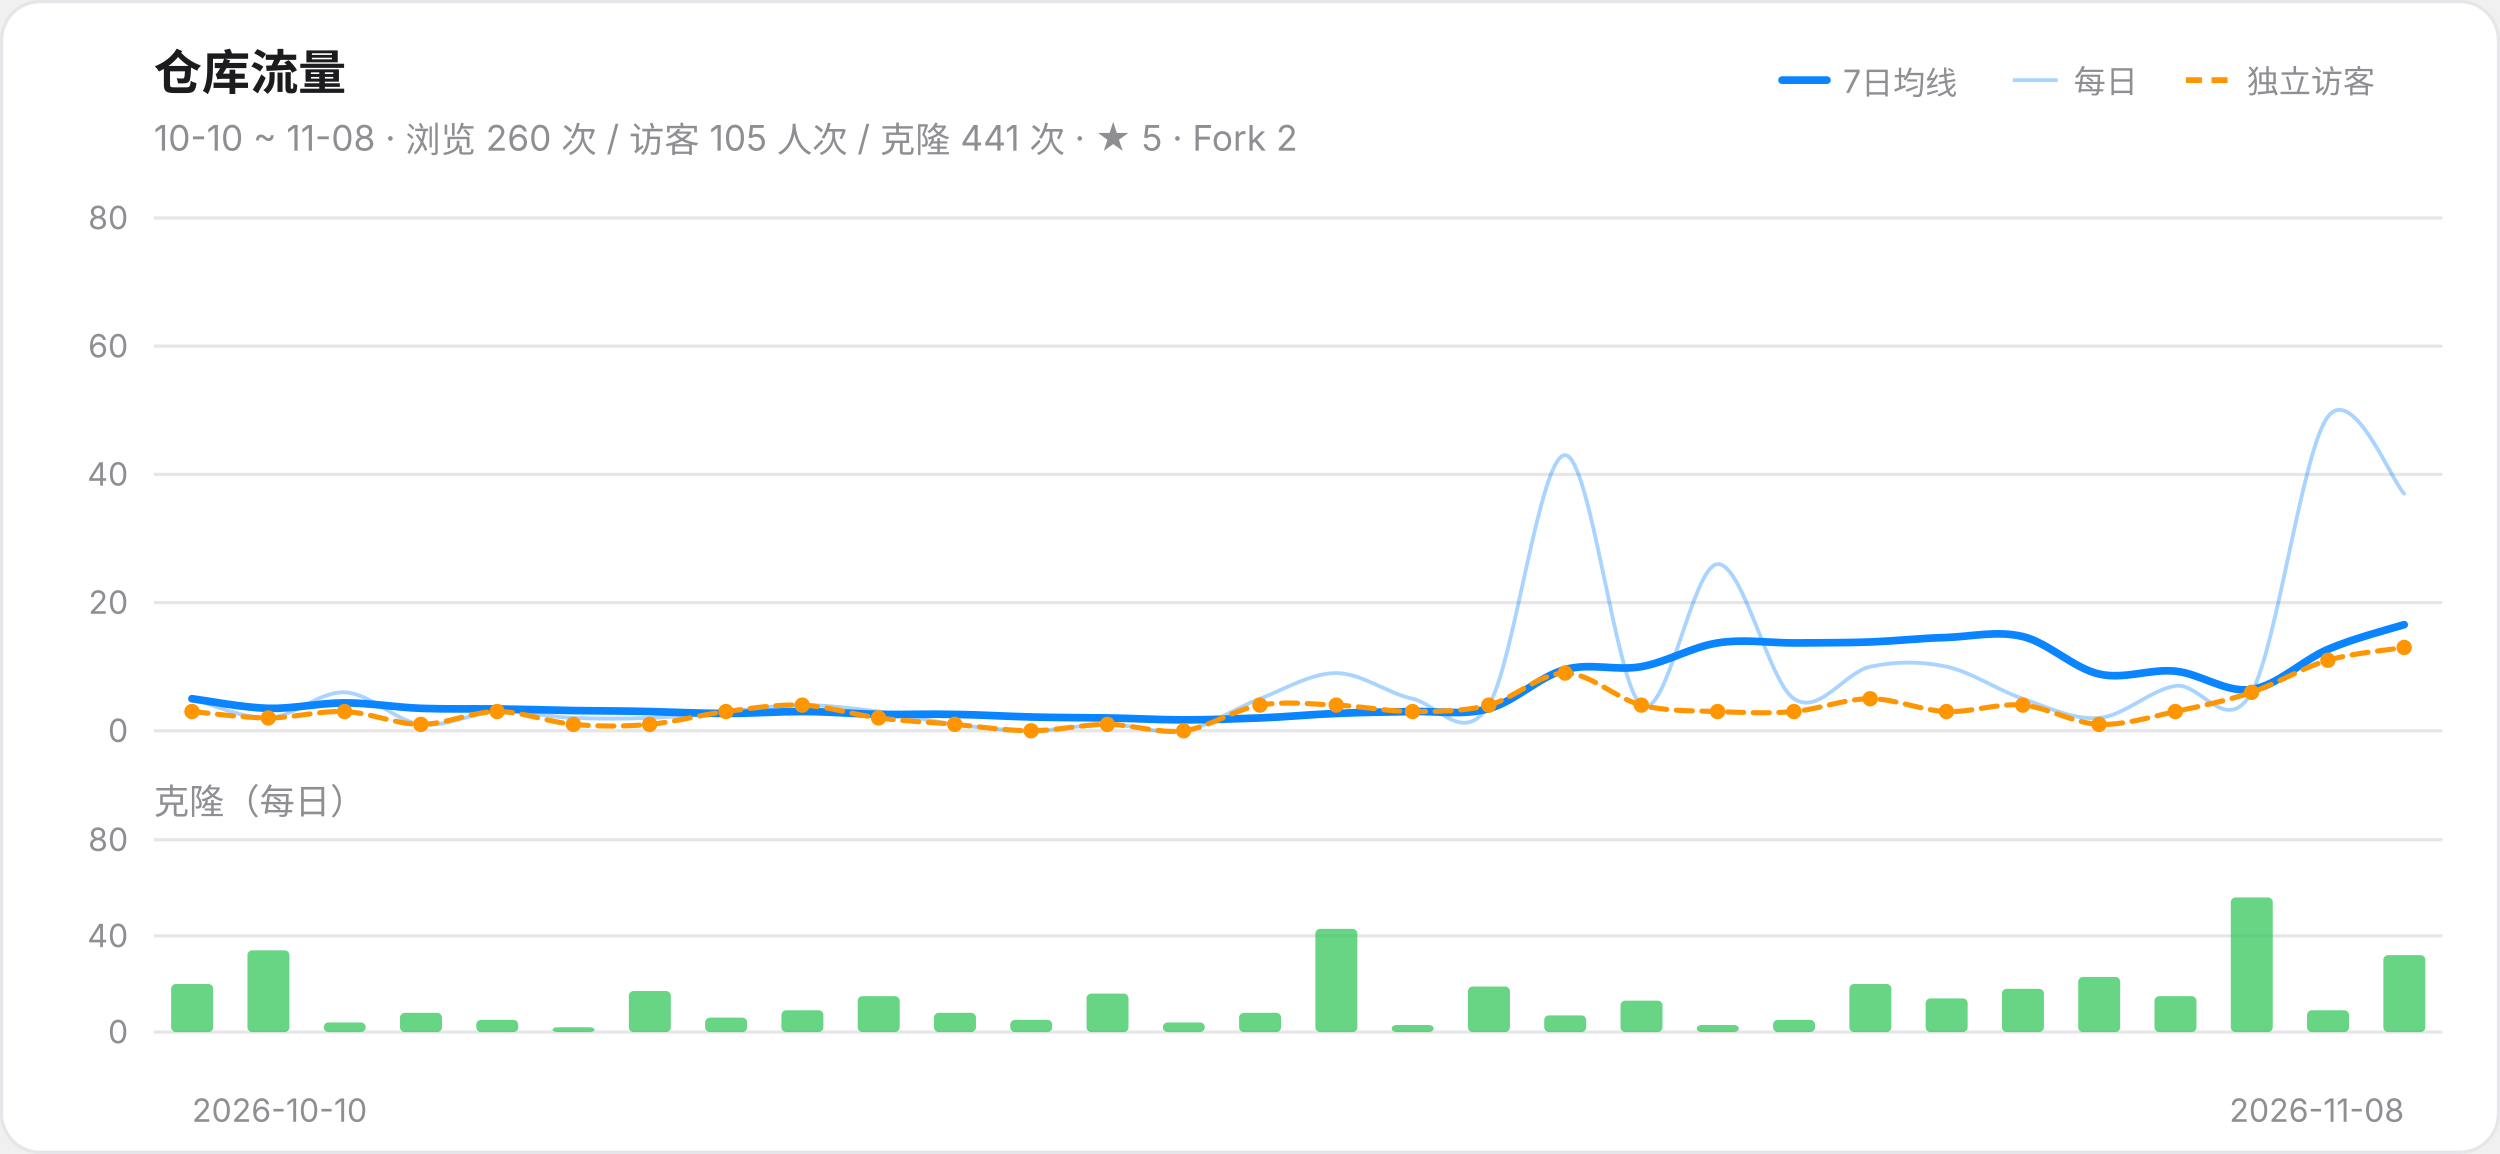
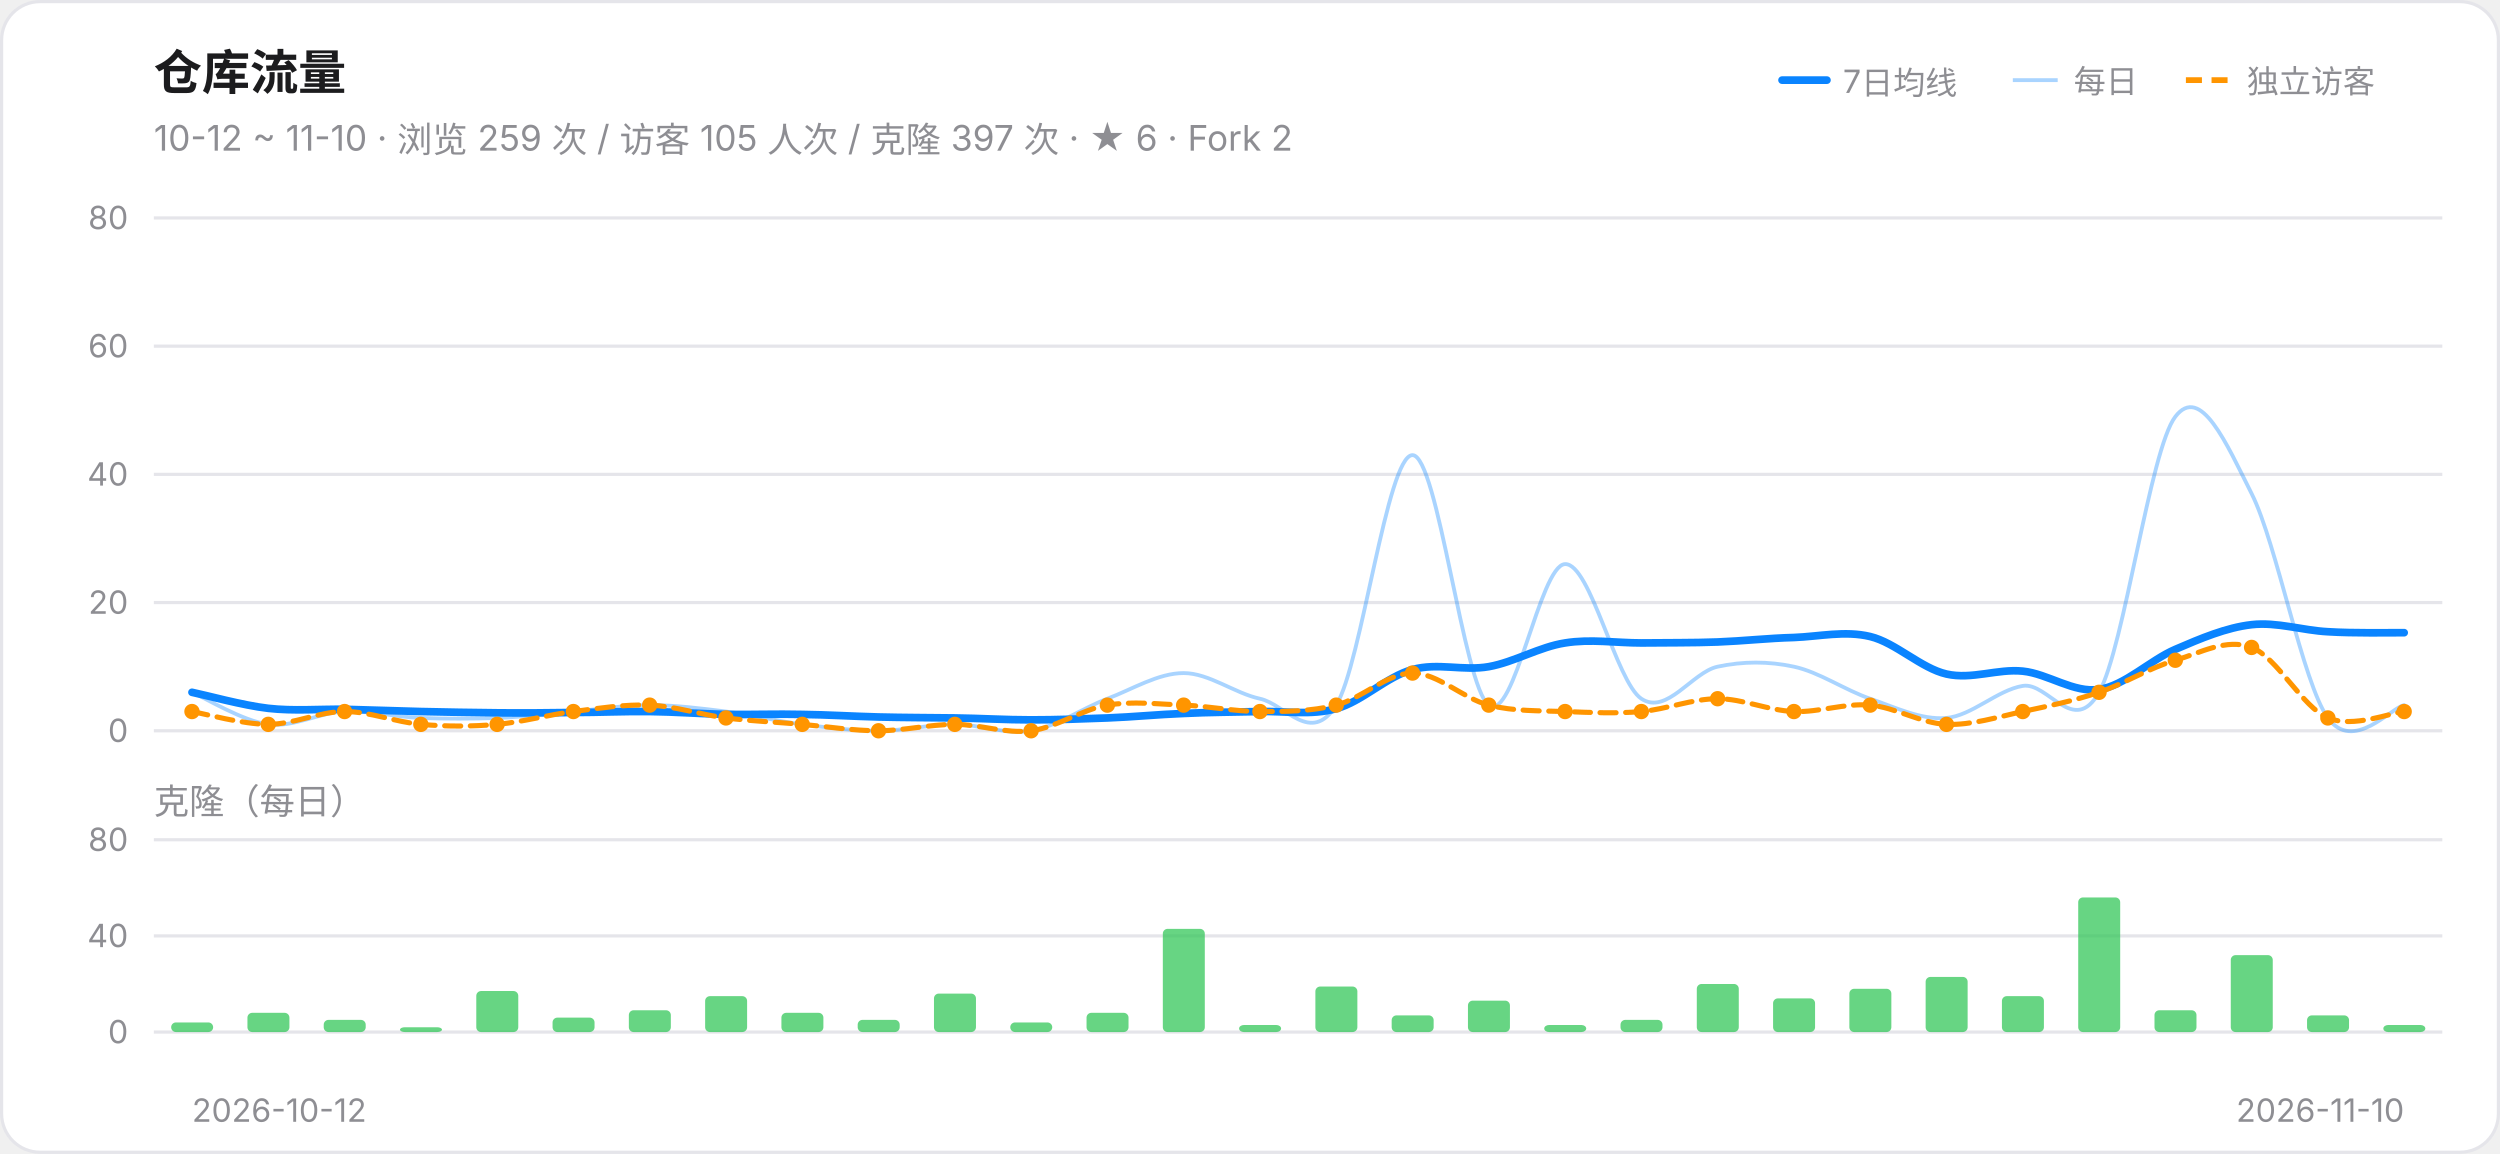
<svg xmlns="http://www.w3.org/2000/svg" width="780" height="360" viewBox="0 0 780 360" role="img" aria-label="仓库流量趋势">
  <style>@media (prefers-color-scheme:dark){.card{fill:#161618;stroke:#303034}.ink{fill:#F2F2F7}.muted{fill:#98989F}.grid{stroke:#303034}}</style>
  <rect class="card" x="0.5" y="0.5" width="779" height="359" rx="12" fill="#FFFFFF" stroke="#E5E5EA" />
  <text class="ink" x="48" y="28" font-size="15" font-weight="600" font-family="-apple-system,Segoe UI,PingFang SC,Microsoft YaHei,sans-serif" fill="#1C1C1E">仓库流量</text>
-   <text class="muted" x="48" y="47" font-size="11" font-family="-apple-system,Segoe UI,PingFang SC,Microsoft YaHei,sans-serif" fill="#8E8E93">10-10 ~ 11-08 · 浏览 260 次 / 访客 105 人次 / 克隆 441 次 · ★ 5 · Fork 2</text>
+   <text class="muted" x="48" y="47" font-size="11" font-family="-apple-system,Segoe UI,PingFang SC,Microsoft YaHei,sans-serif" fill="#8E8E93">10-12 ~ 11-10 · 浏览 259 次 / 访客 105 人次 / 克隆 397 次 · ★ 6 · Fork 2</text>
  <line x1="556" y1="25" x2="570" y2="25" stroke="#0A84FF" stroke-width="2.4" stroke-linecap="round" />
  <text class="muted" x="575" y="29" font-size="10" font-family="-apple-system,Segoe UI,PingFang SC,Microsoft YaHei,sans-serif" fill="#8E8E93">7日均线</text>
  <line x1="628" y1="25" x2="642" y2="25" stroke="#0A84FF" stroke-width="1.2" opacity="0.35" />
  <text class="muted" x="647" y="29" font-size="10" font-family="-apple-system,Segoe UI,PingFang SC,Microsoft YaHei,sans-serif" fill="#8E8E93">每日</text>
  <line x1="682" y1="25" x2="696" y2="25" stroke="#FF9500" stroke-width="1.8" stroke-dasharray="5 3" />
  <text class="muted" x="701" y="29" font-size="10" font-family="-apple-system,Segoe UI,PingFang SC,Microsoft YaHei,sans-serif" fill="#8E8E93">独立访客</text>
  <line class="grid" x1="48" y1="228.0" x2="762" y2="228.0" stroke="#E5E5EA" stroke-width="1" />
  <text class="muted" x="40" y="231.5" font-size="10" text-anchor="end" font-family="-apple-system,Segoe UI,PingFang SC,Microsoft YaHei,sans-serif" fill="#8E8E93">0</text>
  <line class="grid" x1="48" y1="188.0" x2="762" y2="188.0" stroke="#E5E5EA" stroke-width="1" />
  <text class="muted" x="40" y="191.5" font-size="10" text-anchor="end" font-family="-apple-system,Segoe UI,PingFang SC,Microsoft YaHei,sans-serif" fill="#8E8E93">20</text>
  <line class="grid" x1="48" y1="148.0" x2="762" y2="148.0" stroke="#E5E5EA" stroke-width="1" />
  <text class="muted" x="40" y="151.5" font-size="10" text-anchor="end" font-family="-apple-system,Segoe UI,PingFang SC,Microsoft YaHei,sans-serif" fill="#8E8E93">40</text>
  <line class="grid" x1="48" y1="108.0" x2="762" y2="108.0" stroke="#E5E5EA" stroke-width="1" />
  <text class="muted" x="40" y="111.5" font-size="10" text-anchor="end" font-family="-apple-system,Segoe UI,PingFang SC,Microsoft YaHei,sans-serif" fill="#8E8E93">60</text>
  <line class="grid" x1="48" y1="68.0" x2="762" y2="68.0" stroke="#E5E5EA" stroke-width="1" />
  <text class="muted" x="40" y="71.5" font-size="10" text-anchor="end" font-family="-apple-system,Segoe UI,PingFang SC,Microsoft YaHei,sans-serif" fill="#8E8E93">80</text>
-   <path d="M 59.9,218.0 C 63.9,219.0 75.8,224.3 83.7,224.0 C 91.6,223.7 99.6,215.7 107.5,216.0 C 115.4,216.3 123.4,225.0 131.3,226.0 C 139.2,227.0 147.2,222.3 155.1,222.0 C 163.0,221.7 171.0,223.7 178.9,224.0 C 186.8,224.3 194.8,224.3 202.7,224.0 C 210.6,223.7 218.6,222.7 226.5,222.0 C 234.4,221.3 242.4,220.0 250.3,220.0 C 258.2,220.0 266.2,221.0 274.1,222.0 C 282.0,223.0 290.0,225.0 297.9,226.0 C 305.8,227.0 313.8,228.0 321.7,228.0 C 329.6,228.0 337.6,226.0 345.5,226.0 C 353.4,226.0 361.4,229.3 369.3,228.0 C 377.2,226.7 385.2,221.0 393.1,218.0 C 401.0,215.0 409.0,210.0 416.9,210.0 C 424.8,210.0 432.8,216.3 440.7,218.0 C 448.6,219.7 456.6,232.7 464.5,220.0 C 472.4,207.3 480.4,142.0 488.3,142.0 C 496.2,142.0 504.2,214.3 512.1,220.0 C 520.0,225.7 528.0,176.3 535.9,176.0 C 543.8,175.7 551.8,212.7 559.7,218.0 C 567.6,223.3 575.6,209.7 583.5,208.0 C 591.4,206.3 599.4,206.3 607.3,208.0 C 615.2,209.7 623.2,215.3 631.1,218.0 C 639.0,220.7 647.0,224.7 654.9,224.0 C 662.8,223.3 670.8,215.3 678.7,214.0 C 686.6,212.7 694.6,230.0 702.5,216.0 C 710.4,202.0 718.4,140.3 726.3,130.0 C 734.2,119.7 746.1,150.0 750.1,154.0" fill="none" stroke="#0A84FF" stroke-width="1.2" opacity="0.35" stroke-linecap="round" />
-   <path d="M 59.9,218.0 C 63.9,218.5 75.8,220.8 83.7,221.0 C 91.6,221.2 99.6,219.3 107.5,219.3 C 115.4,219.3 123.4,220.7 131.3,221.0 C 139.2,221.3 147.2,221.1 155.1,221.2 C 163.0,221.3 171.0,221.5 178.9,221.7 C 186.8,221.8 194.8,221.8 202.7,222.0 C 210.6,222.2 218.6,222.6 226.5,222.6 C 234.4,222.6 242.4,222.0 250.3,222.0 C 258.2,222.0 266.2,222.7 274.1,222.9 C 282.0,223.0 290.0,222.7 297.9,222.9 C 305.8,223.0 313.8,223.5 321.7,223.7 C 329.6,223.9 337.6,223.9 345.5,224.0 C 353.4,224.1 361.4,224.6 369.3,224.6 C 377.2,224.6 385.2,224.3 393.1,224.0 C 401.0,223.7 409.0,222.9 416.9,222.6 C 424.8,222.2 432.8,222.2 440.7,222.0 C 448.6,221.8 456.6,223.3 464.5,221.1 C 472.4,219.0 480.4,211.0 488.3,208.9 C 496.2,206.7 504.2,209.4 512.1,208.0 C 520.0,206.6 528.0,201.8 535.9,200.6 C 543.8,199.3 551.8,200.6 559.7,200.6 C 567.6,200.5 575.6,200.6 583.5,200.3 C 591.4,200.0 599.4,199.1 607.3,198.9 C 615.2,198.6 623.2,196.7 631.1,198.6 C 639.0,200.5 647.0,208.5 654.9,210.3 C 662.8,212.1 670.8,208.6 678.7,209.4 C 686.6,210.2 694.6,216.3 702.5,215.1 C 710.4,214.0 718.4,206.0 726.3,202.6 C 734.2,199.2 746.1,196.1 750.1,194.9" fill="none" stroke="#0A84FF" stroke-width="2.4" stroke-linecap="round" />
-   <path d="M 59.9,222.0 C 63.9,222.3 75.8,224.0 83.7,224.0 C 91.6,224.0 99.6,221.7 107.5,222.0 C 115.4,222.3 123.4,226.0 131.3,226.0 C 139.2,226.0 147.2,222.0 155.1,222.0 C 163.0,222.0 171.0,225.3 178.9,226.0 C 186.8,226.7 194.8,226.7 202.7,226.0 C 210.6,225.3 218.6,223.0 226.5,222.0 C 234.4,221.0 242.4,219.7 250.3,220.0 C 258.2,220.3 266.2,223.0 274.1,224.0 C 282.0,225.0 290.0,225.3 297.9,226.0 C 305.8,226.7 313.8,228.0 321.7,228.0 C 329.6,228.0 337.6,226.0 345.5,226.0 C 353.4,226.0 361.4,229.0 369.3,228.0 C 377.2,227.0 385.2,221.3 393.1,220.0 C 401.0,218.7 409.0,219.7 416.9,220.0 C 424.8,220.3 432.8,222.0 440.7,222.0 C 448.6,222.0 456.6,222.0 464.5,220.0 C 472.4,218.0 480.4,210.0 488.3,210.0 C 496.2,210.0 504.2,218.0 512.1,220.0 C 520.0,222.0 528.0,221.7 535.9,222.0 C 543.8,222.3 551.8,222.7 559.7,222.0 C 567.6,221.3 575.6,218.0 583.5,218.0 C 591.4,218.0 599.4,221.7 607.3,222.0 C 615.2,222.3 623.2,219.3 631.1,220.0 C 639.0,220.7 647.0,225.7 654.9,226.0 C 662.8,226.3 670.8,223.7 678.7,222.0 C 686.6,220.3 694.6,218.7 702.5,216.0 C 710.4,213.3 718.4,208.3 726.3,206.0 C 734.2,203.7 746.1,202.7 750.1,202.0" fill="none" stroke="#FF9500" stroke-width="1.6" stroke-linecap="round" stroke-dasharray="5 3" />
+   <path d="M 59.9,216.0 C 63.9,217.7 75.8,225.0 83.7,226.0 C 91.6,227.0 99.6,222.3 107.5,222.0 C 115.4,221.7 123.4,223.7 131.3,224.0 C 139.2,224.3 147.2,224.3 155.1,224.0 C 163.0,223.7 171.0,222.7 178.9,222.0 C 186.8,221.3 194.8,220.0 202.7,220.0 C 210.6,220.0 218.6,221.0 226.5,222.0 C 234.4,223.0 242.4,225.0 250.3,226.0 C 258.2,227.0 266.2,228.0 274.1,228.0 C 282.0,228.0 290.0,226.0 297.9,226.0 C 305.8,226.0 313.8,229.3 321.7,228.0 C 329.6,226.7 337.6,221.0 345.5,218.0 C 353.4,215.0 361.4,210.0 369.3,210.0 C 377.2,210.0 385.2,216.3 393.1,218.0 C 401.0,219.7 409.0,232.7 416.9,220.0 C 424.8,207.3 432.8,142.0 440.7,142.0 C 448.6,142.0 456.6,214.3 464.5,220.0 C 472.4,225.7 480.4,176.3 488.3,176.0 C 496.2,175.7 504.2,212.7 512.1,218.0 C 520.0,223.3 528.0,209.7 535.9,208.0 C 543.8,206.3 551.8,206.3 559.7,208.0 C 567.6,209.7 575.6,215.3 583.5,218.0 C 591.4,220.7 599.4,224.7 607.3,224.0 C 615.2,223.3 623.2,215.3 631.1,214.0 C 639.0,212.7 647.0,230.0 654.9,216.0 C 662.8,202.0 670.8,140.3 678.7,130.0 C 686.6,119.7 694.6,138.3 702.5,154.0 C 710.4,169.7 718.4,213.0 726.3,224.0 C 734.2,235.0 746.1,220.7 750.1,220.0" fill="none" stroke="#0A84FF" stroke-width="1.2" opacity="0.35" stroke-linecap="round" />
+   <path d="M 59.9,216.0 C 63.9,216.8 75.8,220.1 83.7,221.0 C 91.6,221.9 99.6,221.2 107.5,221.3 C 115.4,221.5 123.4,221.8 131.3,222.0 C 139.2,222.2 147.2,222.3 155.1,222.4 C 163.0,222.5 171.0,222.4 178.9,222.3 C 186.8,222.3 194.8,221.9 202.7,222.0 C 210.6,222.1 218.6,222.7 226.5,222.9 C 234.4,223.0 242.4,222.7 250.3,222.9 C 258.2,223.0 266.2,223.5 274.1,223.7 C 282.0,223.9 290.0,223.9 297.9,224.0 C 305.8,224.1 313.8,224.6 321.7,224.6 C 329.6,224.6 337.6,224.3 345.5,224.0 C 353.4,223.7 361.4,222.9 369.3,222.6 C 377.2,222.2 385.2,222.2 393.1,222.0 C 401.0,221.8 409.0,223.3 416.9,221.1 C 424.8,219.0 432.8,211.0 440.7,208.9 C 448.6,206.7 456.6,209.4 464.5,208.0 C 472.4,206.6 480.4,201.8 488.3,200.6 C 496.2,199.3 504.2,200.6 512.1,200.6 C 520.0,200.5 528.0,200.6 535.9,200.3 C 543.8,200.0 551.8,199.1 559.7,198.9 C 567.6,198.6 575.6,196.7 583.5,198.6 C 591.4,200.5 599.4,208.5 607.3,210.3 C 615.2,212.1 623.2,208.6 631.1,209.4 C 639.0,210.2 647.0,216.3 654.9,215.1 C 662.8,214.0 670.8,206.0 678.7,202.6 C 686.6,199.2 694.6,195.8 702.5,194.9 C 710.4,194.0 718.4,196.7 726.3,197.1 C 734.2,197.6 746.1,197.4 750.1,197.4" fill="none" stroke="#0A84FF" stroke-width="2.4" stroke-linecap="round" />
+   <path d="M 59.9,222.0 C 63.9,222.7 75.8,226.0 83.7,226.0 C 91.6,226.0 99.6,222.0 107.5,222.0 C 115.4,222.0 123.4,225.3 131.3,226.0 C 139.2,226.7 147.2,226.7 155.1,226.0 C 163.0,225.3 171.0,223.0 178.9,222.0 C 186.8,221.0 194.8,219.7 202.7,220.0 C 210.6,220.3 218.6,223.0 226.5,224.0 C 234.4,225.0 242.4,225.3 250.3,226.0 C 258.2,226.7 266.2,228.0 274.1,228.0 C 282.0,228.0 290.0,226.0 297.9,226.0 C 305.8,226.0 313.8,229.0 321.7,228.0 C 329.6,227.0 337.6,221.3 345.5,220.0 C 353.4,218.7 361.4,219.7 369.3,220.0 C 377.2,220.3 385.2,222.0 393.1,222.0 C 401.0,222.0 409.0,222.0 416.9,220.0 C 424.8,218.0 432.8,210.0 440.7,210.0 C 448.6,210.0 456.6,218.0 464.5,220.0 C 472.4,222.0 480.4,221.7 488.3,222.0 C 496.2,222.3 504.2,222.7 512.1,222.0 C 520.0,221.3 528.0,218.0 535.9,218.0 C 543.8,218.0 551.8,221.7 559.7,222.0 C 567.6,222.3 575.6,219.3 583.5,220.0 C 591.4,220.7 599.4,225.7 607.3,226.0 C 615.2,226.3 623.2,223.7 631.1,222.0 C 639.0,220.3 647.0,218.7 654.9,216.0 C 662.8,213.3 670.8,208.3 678.7,206.0 C 686.6,203.7 694.6,199.0 702.5,202.0 C 710.4,205.0 718.4,220.7 726.3,224.0 C 734.2,227.3 746.1,222.3 750.1,222.0" fill="none" stroke="#FF9500" stroke-width="1.6" stroke-linecap="round" stroke-dasharray="5 3" />
  <circle cx="59.9" cy="222.0" r="2.4" fill="#FF9500" />
-   <circle cx="83.7" cy="224.0" r="2.4" fill="#FF9500" />
+   <circle cx="83.7" cy="226.0" r="2.4" fill="#FF9500" />
  <circle cx="107.5" cy="222.0" r="2.4" fill="#FF9500" />
  <circle cx="131.3" cy="226.0" r="2.4" fill="#FF9500" />
-   <circle cx="155.1" cy="222.0" r="2.4" fill="#FF9500" />
-   <circle cx="178.9" cy="226.0" r="2.4" fill="#FF9500" />
-   <circle cx="202.7" cy="226.0" r="2.4" fill="#FF9500" />
-   <circle cx="226.5" cy="222.0" r="2.4" fill="#FF9500" />
-   <circle cx="250.3" cy="220.0" r="2.4" fill="#FF9500" />
-   <circle cx="274.1" cy="224.0" r="2.4" fill="#FF9500" />
+   <circle cx="155.1" cy="226.0" r="2.4" fill="#FF9500" />
+   <circle cx="178.9" cy="222.0" r="2.4" fill="#FF9500" />
+   <circle cx="202.7" cy="220.0" r="2.4" fill="#FF9500" />
+   <circle cx="226.5" cy="224.0" r="2.4" fill="#FF9500" />
+   <circle cx="250.3" cy="226.0" r="2.4" fill="#FF9500" />
+   <circle cx="274.1" cy="228.0" r="2.4" fill="#FF9500" />
  <circle cx="297.9" cy="226.0" r="2.4" fill="#FF9500" />
  <circle cx="321.7" cy="228.0" r="2.4" fill="#FF9500" />
-   <circle cx="345.5" cy="226.0" r="2.4" fill="#FF9500" />
-   <circle cx="369.3" cy="228.0" r="2.4" fill="#FF9500" />
-   <circle cx="393.1" cy="220.0" r="2.4" fill="#FF9500" />
+   <circle cx="345.5" cy="220.0" r="2.4" fill="#FF9500" />
+   <circle cx="369.3" cy="220.0" r="2.4" fill="#FF9500" />
+   <circle cx="393.1" cy="222.0" r="2.4" fill="#FF9500" />
  <circle cx="416.9" cy="220.0" r="2.4" fill="#FF9500" />
-   <circle cx="440.7" cy="222.0" r="2.4" fill="#FF9500" />
+   <circle cx="440.7" cy="210.0" r="2.4" fill="#FF9500" />
  <circle cx="464.5" cy="220.0" r="2.4" fill="#FF9500" />
-   <circle cx="488.3" cy="210.0" r="2.4" fill="#FF9500" />
-   <circle cx="512.1" cy="220.0" r="2.4" fill="#FF9500" />
-   <circle cx="535.9" cy="222.0" r="2.4" fill="#FF9500" />
+   <circle cx="488.3" cy="222.0" r="2.4" fill="#FF9500" />
+   <circle cx="512.1" cy="222.0" r="2.4" fill="#FF9500" />
+   <circle cx="535.9" cy="218.0" r="2.4" fill="#FF9500" />
  <circle cx="559.7" cy="222.0" r="2.4" fill="#FF9500" />
-   <circle cx="583.5" cy="218.0" r="2.4" fill="#FF9500" />
-   <circle cx="607.3" cy="222.0" r="2.4" fill="#FF9500" />
-   <circle cx="631.1" cy="220.0" r="2.4" fill="#FF9500" />
-   <circle cx="654.9" cy="226.0" r="2.4" fill="#FF9500" />
-   <circle cx="678.7" cy="222.0" r="2.4" fill="#FF9500" />
-   <circle cx="702.5" cy="216.0" r="2.4" fill="#FF9500" />
-   <circle cx="726.3" cy="206.0" r="2.4" fill="#FF9500" />
-   <circle cx="750.1" cy="202.0" r="2.4" fill="#FF9500" />
+   <circle cx="583.5" cy="220.0" r="2.4" fill="#FF9500" />
+   <circle cx="607.3" cy="226.0" r="2.4" fill="#FF9500" />
+   <circle cx="631.1" cy="222.0" r="2.4" fill="#FF9500" />
+   <circle cx="654.9" cy="216.0" r="2.4" fill="#FF9500" />
+   <circle cx="678.7" cy="206.0" r="2.4" fill="#FF9500" />
+   <circle cx="702.5" cy="202.0" r="2.4" fill="#FF9500" />
+   <circle cx="726.3" cy="224.0" r="2.4" fill="#FF9500" />
+   <circle cx="750.1" cy="222.0" r="2.4" fill="#FF9500" />
  <text class="muted" x="48" y="254" font-size="11" font-family="-apple-system,Segoe UI,PingFang SC,Microsoft YaHei,sans-serif" fill="#8E8E93">克隆（每日）</text>
  <line class="grid" x1="48" y1="322.0" x2="762" y2="322.0" stroke="#E5E5EA" stroke-width="1" />
  <text class="muted" x="40" y="325.5" font-size="10" text-anchor="end" font-family="-apple-system,Segoe UI,PingFang SC,Microsoft YaHei,sans-serif" fill="#8E8E93">0</text>
  <line class="grid" x1="48" y1="292.0" x2="762" y2="292.0" stroke="#E5E5EA" stroke-width="1" />
  <text class="muted" x="40" y="295.5" font-size="10" text-anchor="end" font-family="-apple-system,Segoe UI,PingFang SC,Microsoft YaHei,sans-serif" fill="#8E8E93">40</text>
  <line class="grid" x1="48" y1="262.0" x2="762" y2="262.0" stroke="#E5E5EA" stroke-width="1" />
  <text class="muted" x="40" y="265.5" font-size="10" text-anchor="end" font-family="-apple-system,Segoe UI,PingFang SC,Microsoft YaHei,sans-serif" fill="#8E8E93">80</text>
-   <rect x="53.4" y="307.0" width="13.1" height="15.0" rx="1.5" fill="#34C759" fill-opacity="0.75" />
-   <rect x="77.2" y="296.5" width="13.1" height="25.5" rx="1.5" fill="#34C759" fill-opacity="0.75" />
-   <rect x="101.0" y="319.0" width="13.1" height="3.0" rx="1.5" fill="#34C759" fill-opacity="0.75" />
-   <rect x="124.8" y="316.0" width="13.1" height="6.0" rx="1.5" fill="#34C759" fill-opacity="0.75" />
-   <rect x="148.6" y="318.2" width="13.1" height="3.8" rx="1.5" fill="#34C759" fill-opacity="0.75" />
-   <rect x="172.4" y="320.5" width="13.1" height="1.5" rx="1.5" fill="#34C759" fill-opacity="0.75" />
-   <rect x="196.2" y="309.2" width="13.1" height="12.8" rx="1.5" fill="#34C759" fill-opacity="0.75" />
-   <rect x="220.0" y="317.5" width="13.1" height="4.5" rx="1.5" fill="#34C759" fill-opacity="0.75" />
-   <rect x="243.8" y="315.2" width="13.1" height="6.8" rx="1.5" fill="#34C759" fill-opacity="0.75" />
-   <rect x="267.6" y="310.8" width="13.1" height="11.2" rx="1.5" fill="#34C759" fill-opacity="0.75" />
-   <rect x="291.4" y="316.0" width="13.1" height="6.0" rx="1.5" fill="#34C759" fill-opacity="0.75" />
-   <rect x="315.2" y="318.2" width="13.1" height="3.8" rx="1.5" fill="#34C759" fill-opacity="0.75" />
-   <rect x="339.0" y="310.0" width="13.1" height="12.0" rx="1.5" fill="#34C759" fill-opacity="0.75" />
-   <rect x="362.8" y="319.0" width="13.1" height="3.0" rx="1.5" fill="#34C759" fill-opacity="0.75" />
-   <rect x="386.6" y="316.0" width="13.1" height="6.0" rx="1.5" fill="#34C759" fill-opacity="0.75" />
-   <rect x="410.4" y="289.8" width="13.1" height="32.2" rx="1.5" fill="#34C759" fill-opacity="0.75" />
-   <rect x="434.2" y="319.8" width="13.1" height="2.2" rx="1.5" fill="#34C759" fill-opacity="0.75" />
-   <rect x="458.0" y="307.8" width="13.1" height="14.2" rx="1.5" fill="#34C759" fill-opacity="0.75" />
-   <rect x="481.8" y="316.8" width="13.1" height="5.2" rx="1.5" fill="#34C759" fill-opacity="0.75" />
-   <rect x="505.6" y="312.2" width="13.1" height="9.8" rx="1.5" fill="#34C759" fill-opacity="0.75" />
-   <rect x="529.4" y="319.8" width="13.1" height="2.2" rx="1.5" fill="#34C759" fill-opacity="0.75" />
-   <rect x="553.2" y="318.2" width="13.1" height="3.8" rx="1.5" fill="#34C759" fill-opacity="0.75" />
-   <rect x="577.0" y="307.0" width="13.1" height="15.0" rx="1.5" fill="#34C759" fill-opacity="0.75" />
-   <rect x="600.8" y="311.5" width="13.1" height="10.5" rx="1.5" fill="#34C759" fill-opacity="0.75" />
-   <rect x="624.6" y="308.5" width="13.1" height="13.5" rx="1.5" fill="#34C759" fill-opacity="0.75" />
-   <rect x="648.4" y="304.8" width="13.1" height="17.2" rx="1.5" fill="#34C759" fill-opacity="0.75" />
-   <rect x="672.2" y="310.8" width="13.1" height="11.2" rx="1.5" fill="#34C759" fill-opacity="0.75" />
-   <rect x="696.0" y="280.0" width="13.1" height="42.0" rx="1.5" fill="#34C759" fill-opacity="0.75" />
-   <rect x="719.8" y="315.2" width="13.1" height="6.8" rx="1.5" fill="#34C759" fill-opacity="0.75" />
-   <rect x="743.6" y="298.0" width="13.1" height="24.0" rx="1.5" fill="#34C759" fill-opacity="0.75" />
-   <text class="muted" x="59.9" y="350" font-size="10" text-anchor="start" font-family="-apple-system,Segoe UI,PingFang SC,Microsoft YaHei,sans-serif" fill="#8E8E93">2026-10-10</text>
-   <text class="muted" x="750.1" y="350" font-size="10" text-anchor="end" font-family="-apple-system,Segoe UI,PingFang SC,Microsoft YaHei,sans-serif" fill="#8E8E93">2026-11-08</text>
+   <rect x="53.4" y="319.0" width="13.1" height="3.0" rx="1.5" fill="#34C759" fill-opacity="0.75" />
+   <rect x="77.2" y="316.0" width="13.1" height="6.0" rx="1.5" fill="#34C759" fill-opacity="0.75" />
+   <rect x="101.0" y="318.2" width="13.1" height="3.8" rx="1.5" fill="#34C759" fill-opacity="0.75" />
+   <rect x="124.8" y="320.5" width="13.1" height="1.5" rx="1.5" fill="#34C759" fill-opacity="0.75" />
+   <rect x="148.6" y="309.2" width="13.1" height="12.8" rx="1.5" fill="#34C759" fill-opacity="0.75" />
+   <rect x="172.4" y="317.5" width="13.1" height="4.5" rx="1.5" fill="#34C759" fill-opacity="0.75" />
+   <rect x="196.2" y="315.2" width="13.1" height="6.8" rx="1.5" fill="#34C759" fill-opacity="0.75" />
+   <rect x="220.0" y="310.8" width="13.1" height="11.2" rx="1.5" fill="#34C759" fill-opacity="0.75" />
+   <rect x="243.8" y="316.0" width="13.1" height="6.0" rx="1.5" fill="#34C759" fill-opacity="0.75" />
+   <rect x="267.6" y="318.2" width="13.1" height="3.8" rx="1.5" fill="#34C759" fill-opacity="0.75" />
+   <rect x="291.4" y="310.0" width="13.1" height="12.0" rx="1.5" fill="#34C759" fill-opacity="0.75" />
+   <rect x="315.2" y="319.0" width="13.1" height="3.0" rx="1.5" fill="#34C759" fill-opacity="0.75" />
+   <rect x="339.0" y="316.0" width="13.1" height="6.0" rx="1.5" fill="#34C759" fill-opacity="0.75" />
+   <rect x="362.8" y="289.8" width="13.1" height="32.2" rx="1.5" fill="#34C759" fill-opacity="0.75" />
+   <rect x="386.6" y="319.8" width="13.1" height="2.2" rx="1.5" fill="#34C759" fill-opacity="0.75" />
+   <rect x="410.4" y="307.8" width="13.1" height="14.2" rx="1.5" fill="#34C759" fill-opacity="0.75" />
+   <rect x="434.2" y="316.8" width="13.1" height="5.2" rx="1.5" fill="#34C759" fill-opacity="0.75" />
+   <rect x="458.0" y="312.2" width="13.1" height="9.8" rx="1.5" fill="#34C759" fill-opacity="0.75" />
+   <rect x="481.8" y="319.8" width="13.1" height="2.2" rx="1.5" fill="#34C759" fill-opacity="0.75" />
+   <rect x="505.6" y="318.2" width="13.1" height="3.8" rx="1.5" fill="#34C759" fill-opacity="0.75" />
+   <rect x="529.4" y="307.0" width="13.1" height="15.0" rx="1.5" fill="#34C759" fill-opacity="0.75" />
+   <rect x="553.2" y="311.5" width="13.1" height="10.5" rx="1.5" fill="#34C759" fill-opacity="0.75" />
+   <rect x="577.0" y="308.5" width="13.1" height="13.5" rx="1.5" fill="#34C759" fill-opacity="0.75" />
+   <rect x="600.8" y="304.8" width="13.1" height="17.2" rx="1.5" fill="#34C759" fill-opacity="0.75" />
+   <rect x="624.6" y="310.8" width="13.1" height="11.2" rx="1.5" fill="#34C759" fill-opacity="0.75" />
+   <rect x="648.4" y="280.0" width="13.1" height="42.0" rx="1.5" fill="#34C759" fill-opacity="0.75" />
+   <rect x="672.2" y="315.2" width="13.1" height="6.8" rx="1.5" fill="#34C759" fill-opacity="0.75" />
+   <rect x="696.0" y="298.0" width="13.1" height="24.0" rx="1.5" fill="#34C759" fill-opacity="0.75" />
+   <rect x="719.8" y="316.8" width="13.1" height="5.2" rx="1.5" fill="#34C759" fill-opacity="0.75" />
+   <rect x="743.6" y="319.8" width="13.1" height="2.2" rx="1.5" fill="#34C759" fill-opacity="0.75" />
+   <text class="muted" x="59.9" y="350" font-size="10" text-anchor="start" font-family="-apple-system,Segoe UI,PingFang SC,Microsoft YaHei,sans-serif" fill="#8E8E93">2026-10-12</text>
+   <text class="muted" x="750.1" y="350" font-size="10" text-anchor="end" font-family="-apple-system,Segoe UI,PingFang SC,Microsoft YaHei,sans-serif" fill="#8E8E93">2026-11-10</text>
</svg>
